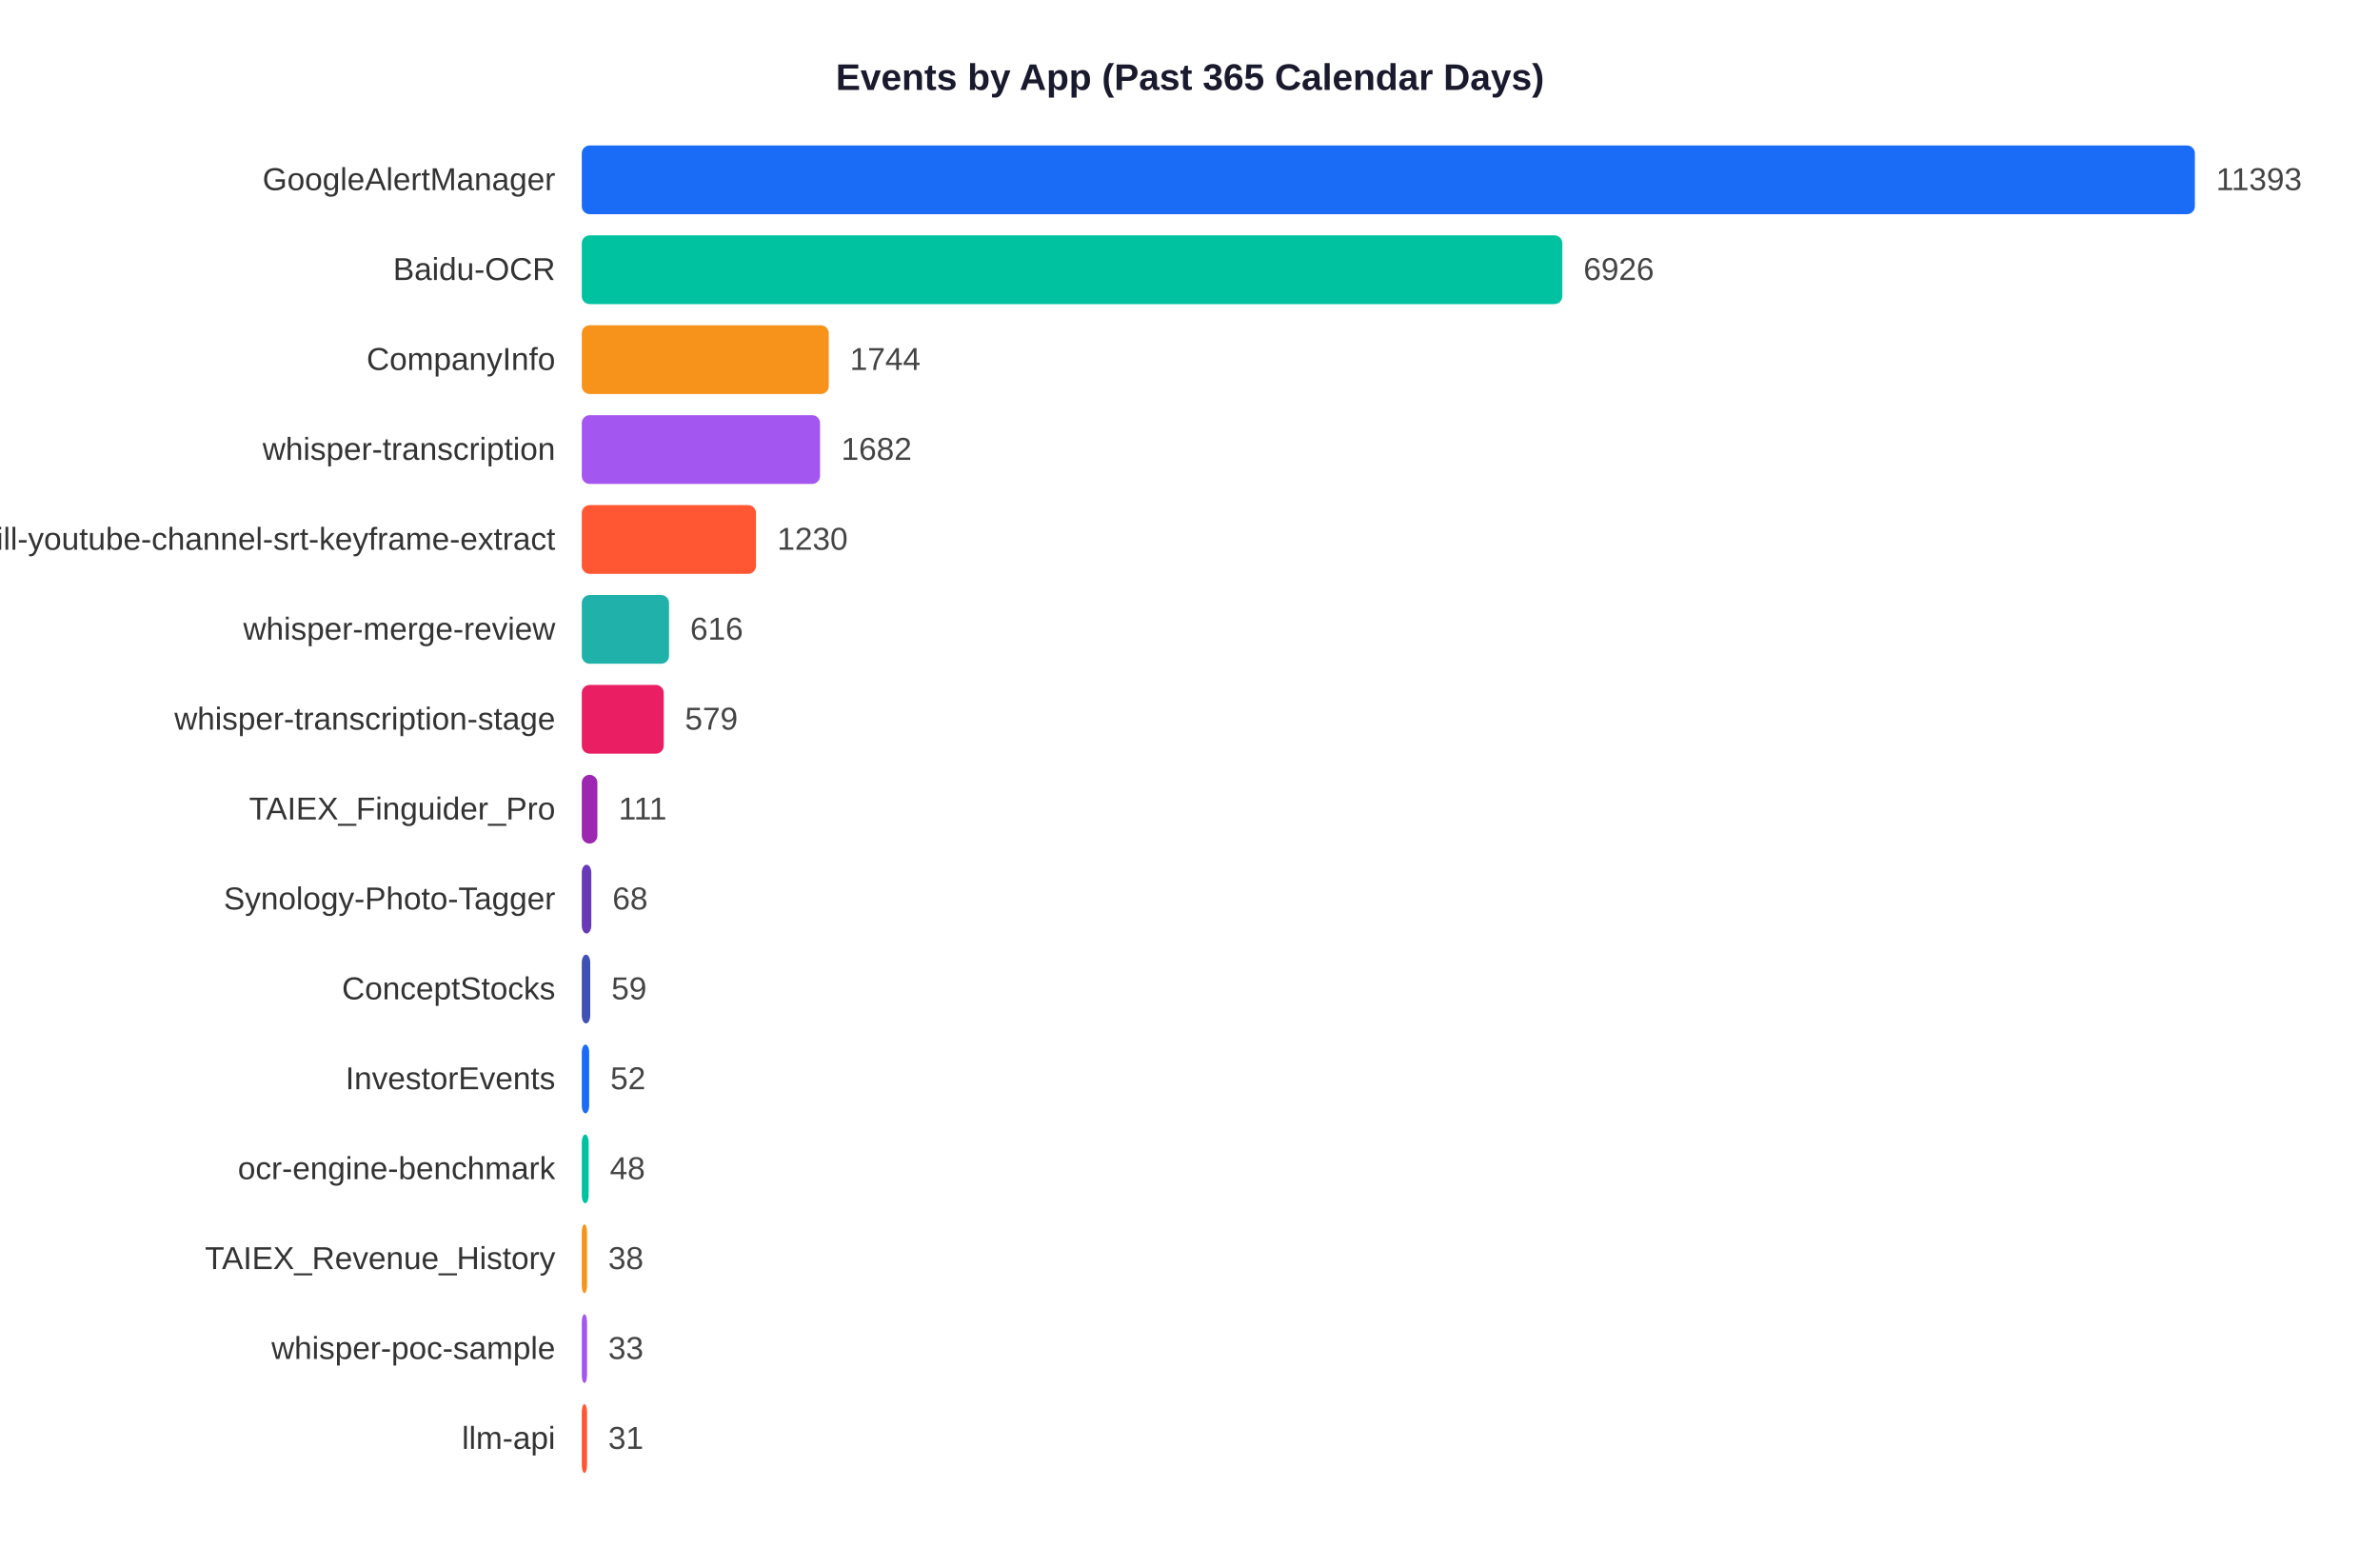
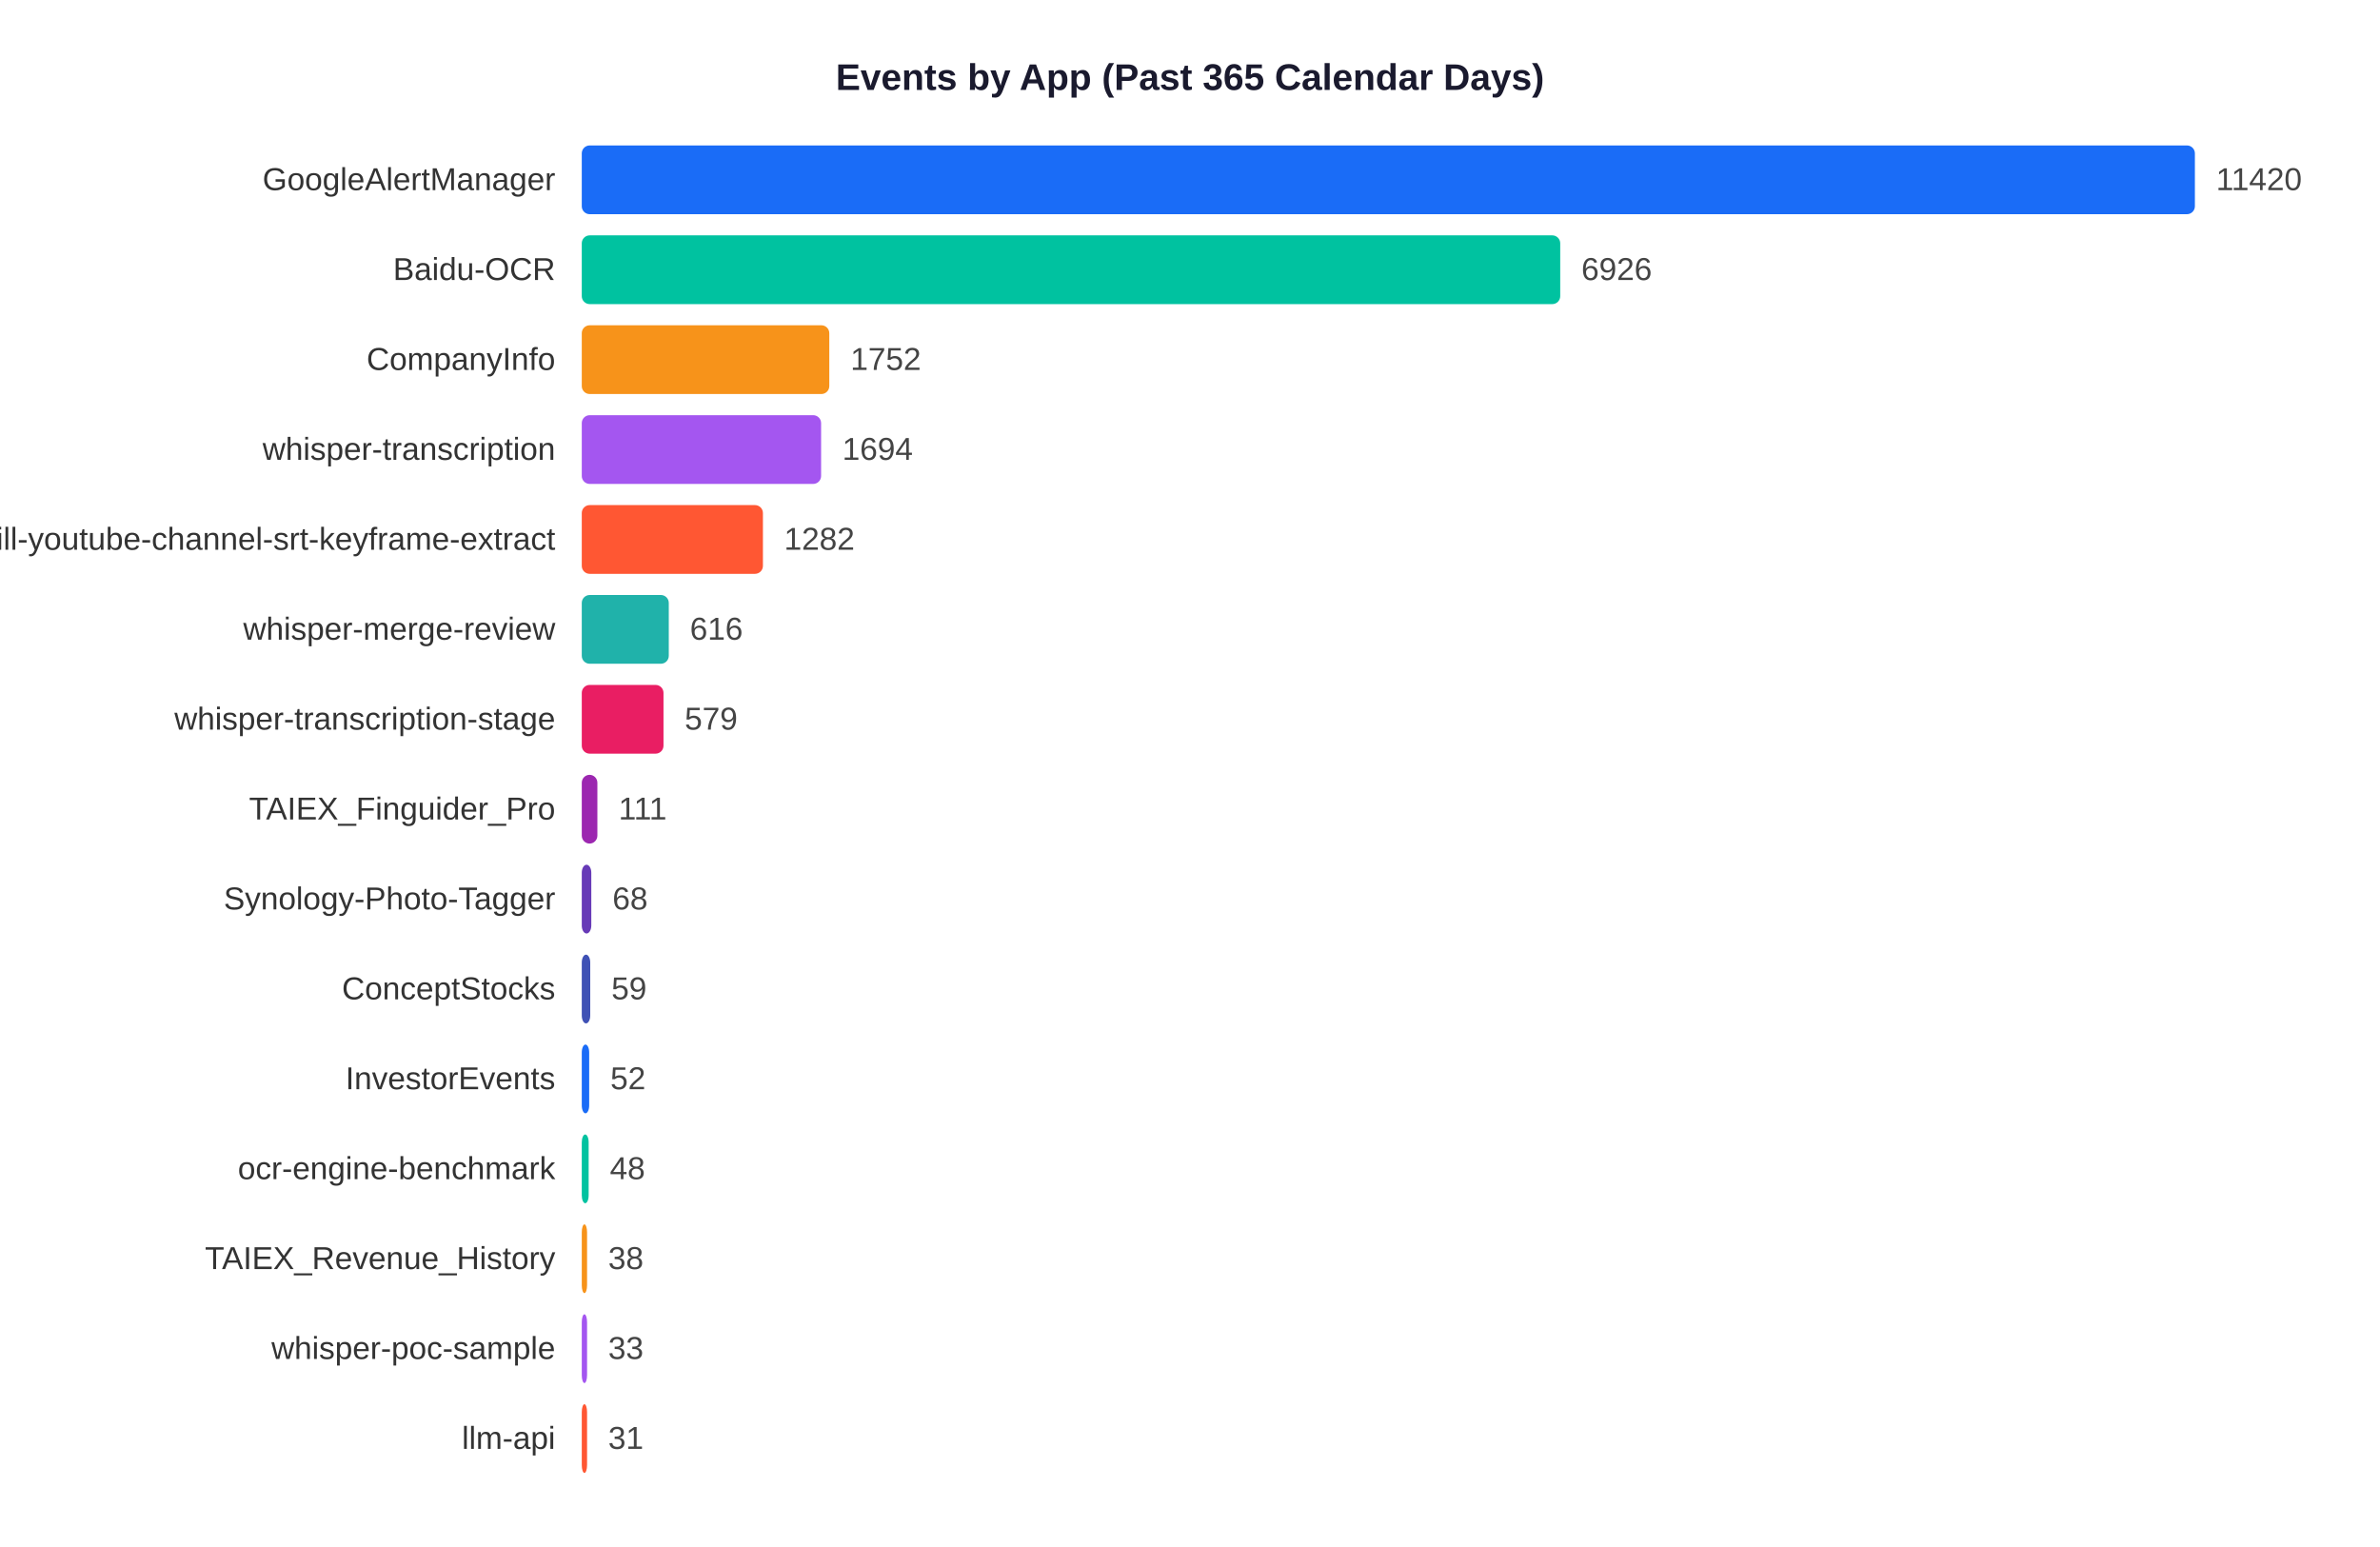
<svg xmlns="http://www.w3.org/2000/svg" width="900" height="585">
  <rect width="900" height="585" fill="white" />
  <text x="450" y="34" text-anchor="middle" font-size="14" font-weight="bold" font-family="Arial,sans-serif" fill="#1a1a2e">Events by App (Past 365 Calendar Days)</text>
  <text x="210" y="71.9" text-anchor="end" font-size="12" font-family="Arial,sans-serif" fill="#333">GoogleAlertManager</text>
  <rect x="220" y="55" width="610.0" height="26" rx="3" fill="#1A6CF7" />
-   <text x="838.0" y="71.9" font-size="12" font-family="Arial,sans-serif" fill="#444">11393</text>
+   <text x="838.0" y="71.9" font-size="12" font-family="Arial,sans-serif" fill="#444">11420</text>
  <text x="210" y="105.9" text-anchor="end" font-size="12" font-family="Arial,sans-serif" fill="#333">Baidu-OCR</text>
-   <rect x="220" y="89" width="370.8" height="26" rx="3" fill="#00C2A0" />
-   <text x="598.8" y="105.9" font-size="12" font-family="Arial,sans-serif" fill="#444">6926</text>
+   <rect x="220" y="89" width="370.0" height="26" rx="3" fill="#00C2A0" />
+   <text x="598.0" y="105.9" font-size="12" font-family="Arial,sans-serif" fill="#444">6926</text>
  <text x="210" y="139.9" text-anchor="end" font-size="12" font-family="Arial,sans-serif" fill="#333">CompanyInfo</text>
-   <rect x="220" y="123" width="93.4" height="26" rx="3" fill="#F7931A" />
-   <text x="321.4" y="139.9" font-size="12" font-family="Arial,sans-serif" fill="#444">1744</text>
+   <rect x="220" y="123" width="93.6" height="26" rx="3" fill="#F7931A" />
+   <text x="321.6" y="139.9" font-size="12" font-family="Arial,sans-serif" fill="#444">1752</text>
  <text x="210" y="173.9" text-anchor="end" font-size="12" font-family="Arial,sans-serif" fill="#333">whisper-transcription</text>
-   <rect x="220" y="157" width="90.1" height="26" rx="3" fill="#A456F0" />
-   <text x="318.1" y="173.9" font-size="12" font-family="Arial,sans-serif" fill="#444">1682</text>
+   <rect x="220" y="157" width="90.5" height="26" rx="3" fill="#A456F0" />
+   <text x="318.5" y="173.9" font-size="12" font-family="Arial,sans-serif" fill="#444">1694</text>
  <text x="210" y="207.9" text-anchor="end" font-size="12" font-family="Arial,sans-serif" fill="#333">skill-youtube-channel-srt-keyframe-extract</text>
-   <rect x="220" y="191" width="65.9" height="26" rx="3" fill="#FF5733" />
-   <text x="293.9" y="207.9" font-size="12" font-family="Arial,sans-serif" fill="#444">1230</text>
+   <rect x="220" y="191" width="68.5" height="26" rx="3" fill="#FF5733" />
+   <text x="296.5" y="207.9" font-size="12" font-family="Arial,sans-serif" fill="#444">1282</text>
  <text x="210" y="241.9" text-anchor="end" font-size="12" font-family="Arial,sans-serif" fill="#333">whisper-merge-review</text>
-   <rect x="220" y="225" width="33.0" height="26" rx="3" fill="#20B2AA" />
-   <text x="261.0" y="241.9" font-size="12" font-family="Arial,sans-serif" fill="#444">616</text>
+   <rect x="220" y="225" width="32.9" height="26" rx="3" fill="#20B2AA" />
+   <text x="260.9" y="241.9" font-size="12" font-family="Arial,sans-serif" fill="#444">616</text>
  <text x="210" y="275.9" text-anchor="end" font-size="12" font-family="Arial,sans-serif" fill="#333">whisper-transcription-stage</text>
-   <rect x="220" y="259" width="31.0" height="26" rx="3" fill="#E91E63" />
-   <text x="259.0" y="275.9" font-size="12" font-family="Arial,sans-serif" fill="#444">579</text>
+   <rect x="220" y="259" width="30.9" height="26" rx="3" fill="#E91E63" />
+   <text x="258.9" y="275.9" font-size="12" font-family="Arial,sans-serif" fill="#444">579</text>
  <text x="210" y="309.9" text-anchor="end" font-size="12" font-family="Arial,sans-serif" fill="#333">TAIEX_Finguider_Pro</text>
  <rect x="220" y="293" width="5.9" height="26" rx="3" fill="#9C27B0" />
  <text x="233.9" y="309.9" font-size="12" font-family="Arial,sans-serif" fill="#444">111</text>
  <text x="210" y="343.9" text-anchor="end" font-size="12" font-family="Arial,sans-serif" fill="#333">Synology-Photo-Tagger</text>
  <rect x="220" y="327" width="3.6" height="26" rx="3" fill="#673AB7" />
  <text x="231.6" y="343.9" font-size="12" font-family="Arial,sans-serif" fill="#444">68</text>
  <text x="210" y="377.9" text-anchor="end" font-size="12" font-family="Arial,sans-serif" fill="#333">ConceptStocks</text>
  <rect x="220" y="361" width="3.2" height="26" rx="3" fill="#3F51B5" />
  <text x="231.2" y="377.9" font-size="12" font-family="Arial,sans-serif" fill="#444">59</text>
  <text x="210" y="411.9" text-anchor="end" font-size="12" font-family="Arial,sans-serif" fill="#333">InvestorEvents</text>
  <rect x="220" y="395" width="2.8" height="26" rx="3" fill="#1A6CF7" />
  <text x="230.8" y="411.9" font-size="12" font-family="Arial,sans-serif" fill="#444">52</text>
  <text x="210" y="445.9" text-anchor="end" font-size="12" font-family="Arial,sans-serif" fill="#333">ocr-engine-benchmark</text>
  <rect x="220" y="429" width="2.6" height="26" rx="3" fill="#00C2A0" />
  <text x="230.6" y="445.9" font-size="12" font-family="Arial,sans-serif" fill="#444">48</text>
  <text x="210" y="479.9" text-anchor="end" font-size="12" font-family="Arial,sans-serif" fill="#333">TAIEX_Revenue_History</text>
  <rect x="220" y="463" width="2.0" height="26" rx="3" fill="#F7931A" />
  <text x="230.0" y="479.9" font-size="12" font-family="Arial,sans-serif" fill="#444">38</text>
  <text x="210" y="513.9" text-anchor="end" font-size="12" font-family="Arial,sans-serif" fill="#333">whisper-poc-sample</text>
  <rect x="220" y="497" width="2.0" height="26" rx="3" fill="#A456F0" />
  <text x="230.0" y="513.9" font-size="12" font-family="Arial,sans-serif" fill="#444">33</text>
  <text x="210" y="547.9" text-anchor="end" font-size="12" font-family="Arial,sans-serif" fill="#333">llm-api</text>
  <rect x="220" y="531" width="2.0" height="26" rx="3" fill="#FF5733" />
  <text x="230.0" y="547.9" font-size="12" font-family="Arial,sans-serif" fill="#444">31</text>
</svg>
